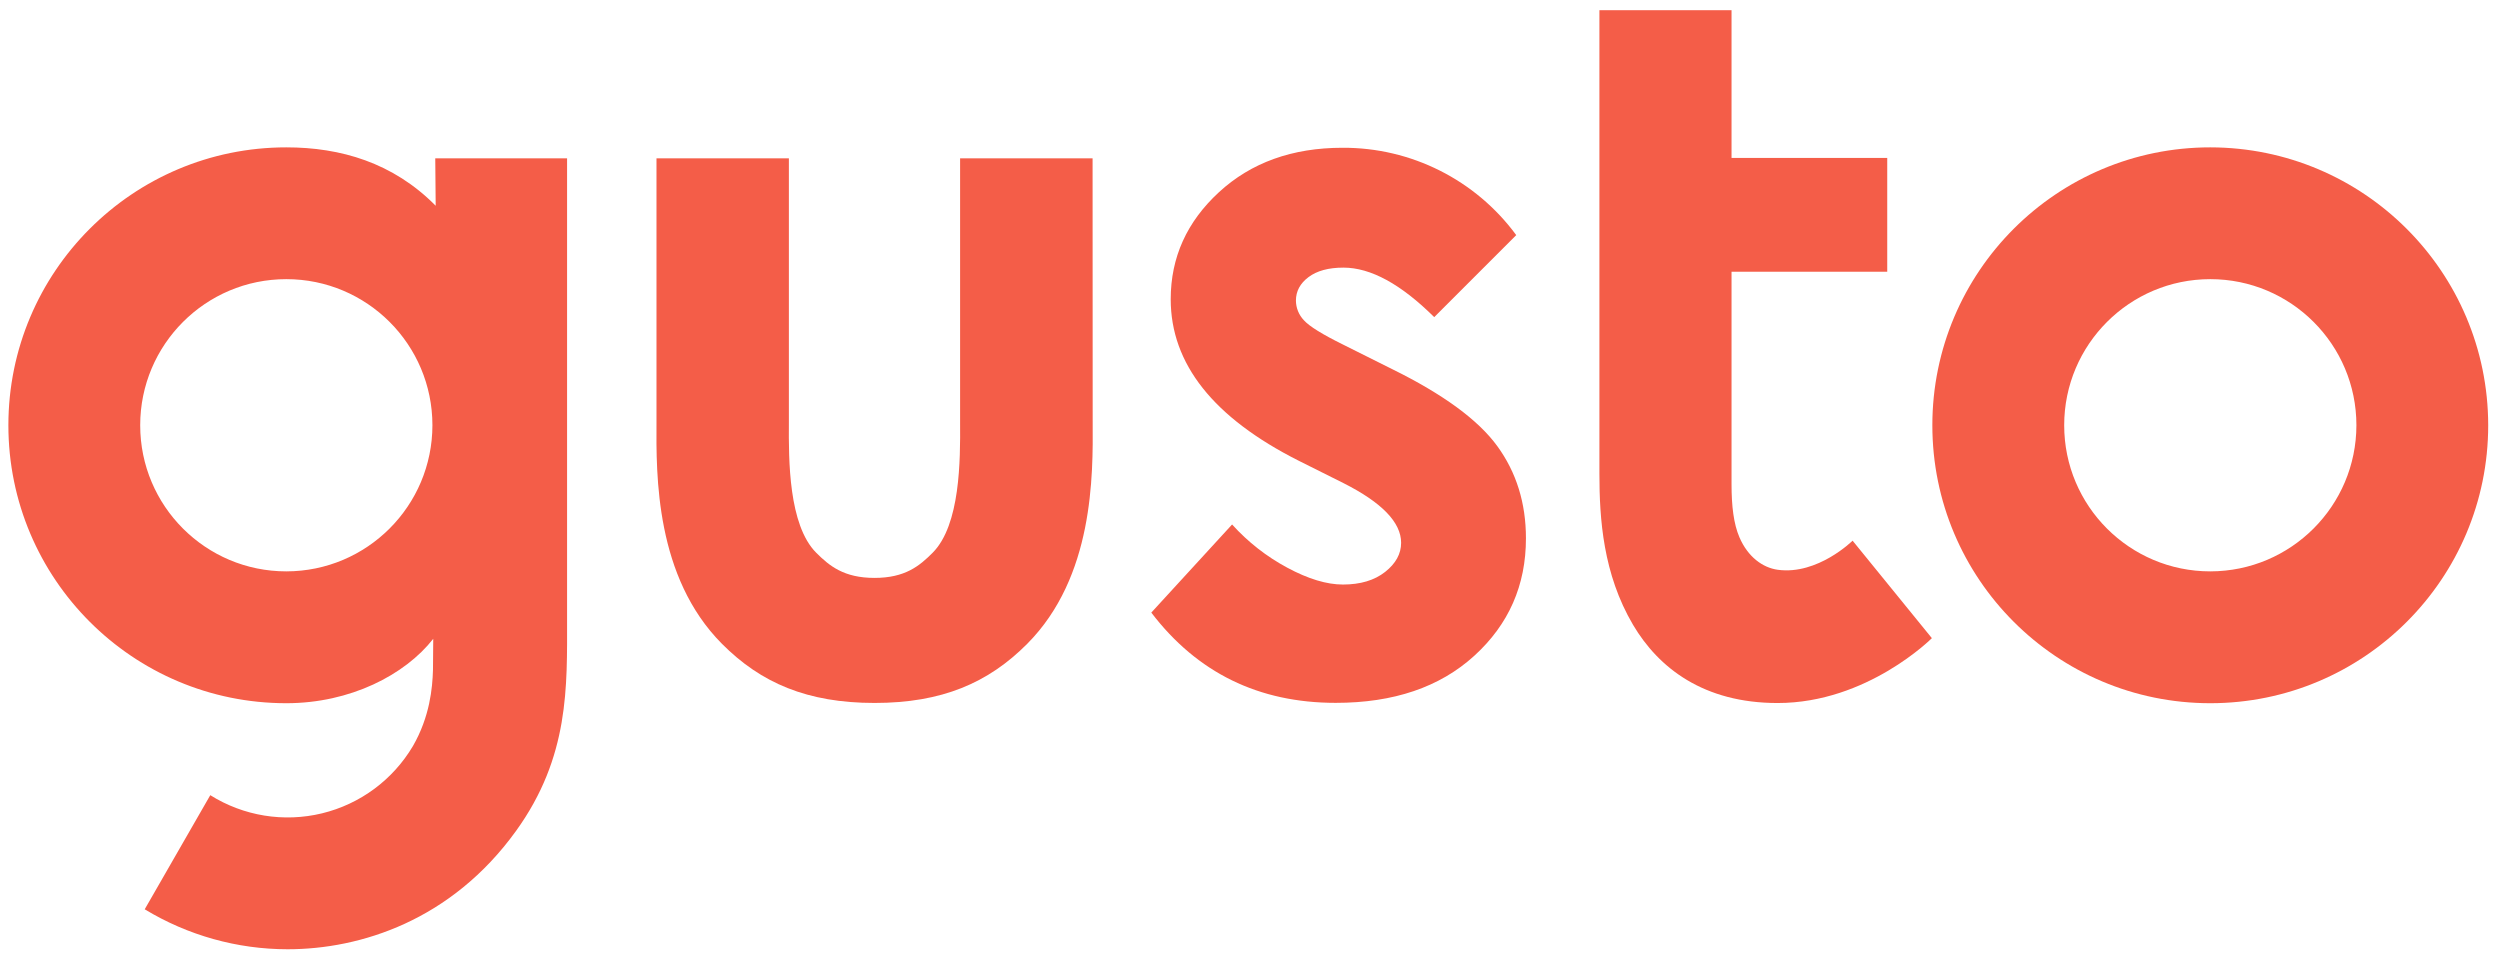
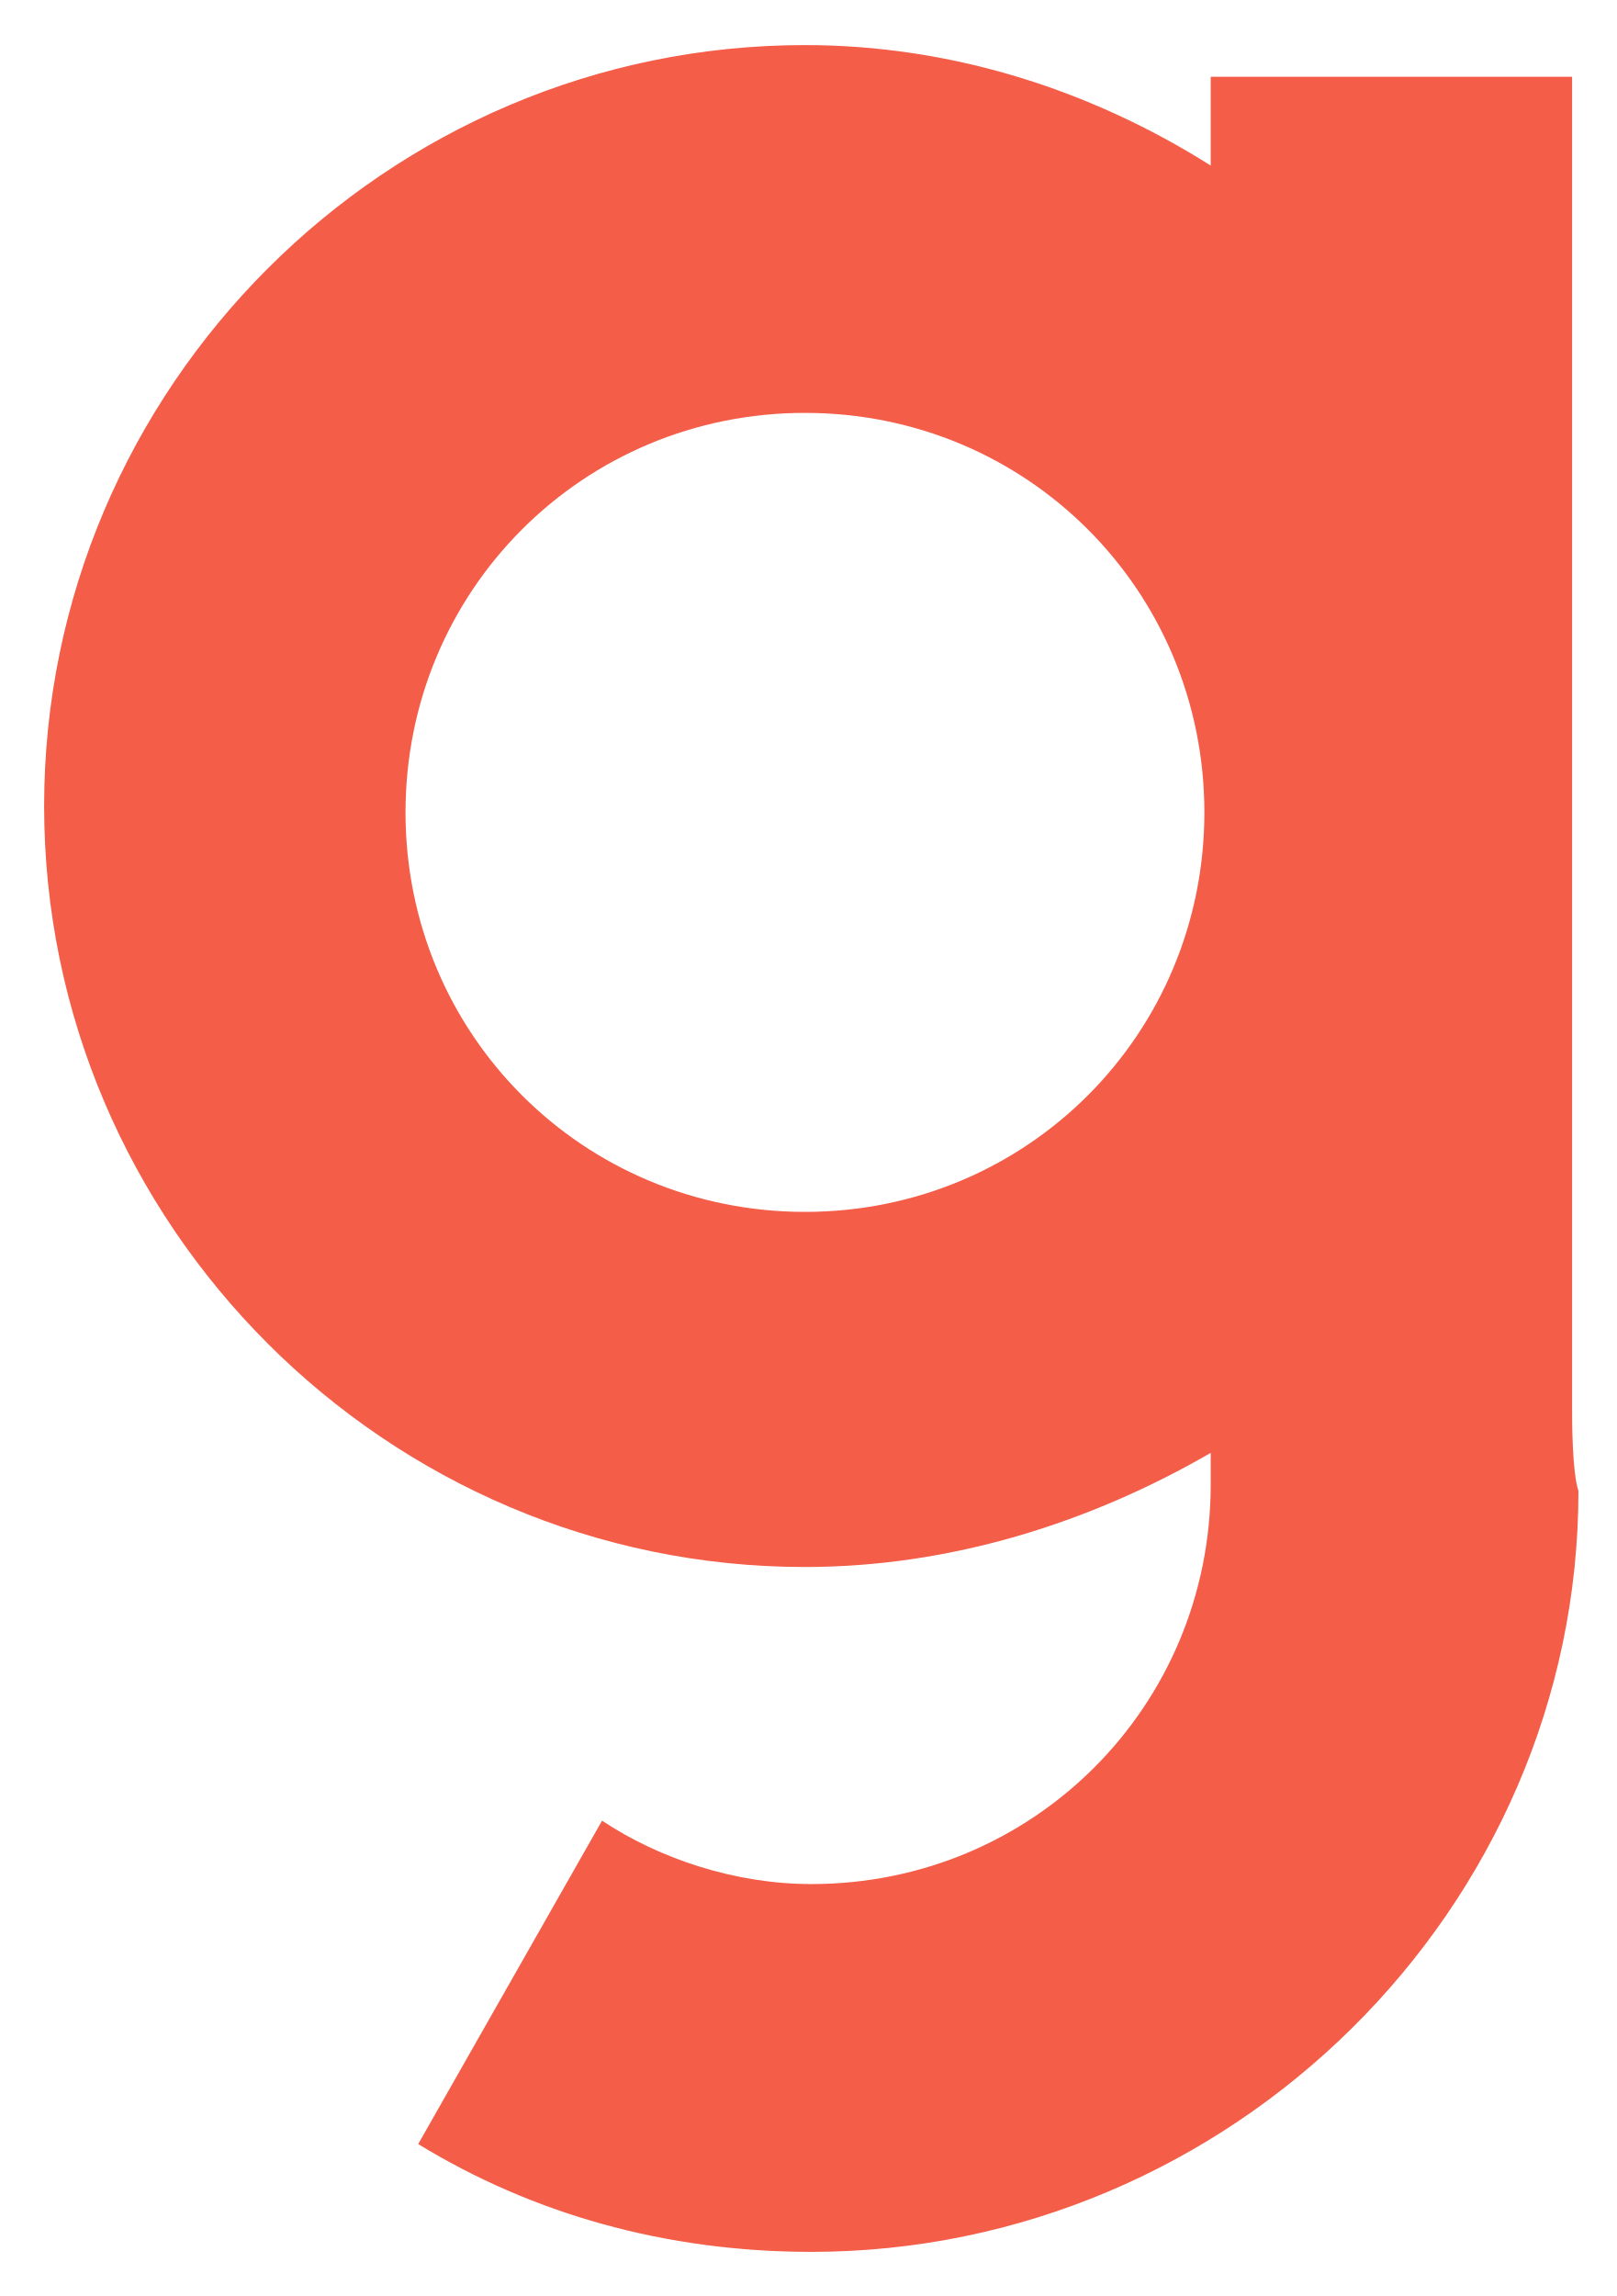
- <svg xmlns="http://www.w3.org/2000/svg" id="logo" viewBox="0 0 1040.65 399.35">
-   <defs>
-     <style>.cls-1{fill:#f45d48;}</style>
-   </defs>
-   <path class="cls-1" d="M920.06,61.34A115.69,115.69,0,1,0,1035.74,177,115.81,115.81,0,0,0,920.06,61.34Zm0,176.5A60.82,60.82,0,1,1,980.88,177,60.89,60.89,0,0,1,920.06,237.84Z" />
-   <path class="cls-1" d="M579.44,153.62l-20.21-10.1q-13.14-6.47-16.46-10.2a12,12,0,0,1-3.33-8.18c0-3.9,1.74-7.17,5.25-9.8s8.35-3.94,14.54-3.94q17,0,37.78,20.61l34.14-34.14a89.18,89.18,0,0,0-72.32-36.36q-31.32,0-51.41,18.48t-20.1,44.54q0,40.41,53.33,67.28l18.58,9.29q24,12.12,24,24.85,0,6.87-6.66,12.12T559,243.32q-10.11,0-23.13-7a85.18,85.18,0,0,1-23-18L479.24,255q28.67,37.57,76.76,37.57,36.16,0,57.68-19.59t21.51-48.89q0-22-11.92-38.38T579.44,153.62Z" />
-   <path class="cls-1" d="M236.05,65.92H181.18l.18,19.73c-17.77-18-39.66-24.31-62.18-24.31a115.69,115.69,0,0,0,0,231.38c26.63,0,49.42-11.8,61.16-26.81,0,.91-.08,11.82-.11,13-.22,7.46-1.3,19.41-8.33,31.62A60.6,60.6,0,0,1,87.53,331L60.24,378.5a114.77,114.77,0,0,0,59.46,16.64c30.36,0,68.22-12,95.07-49.21,22.33-30.92,21.28-60.13,21.28-88.41ZM119.18,237.84A60.82,60.82,0,1,1,180,177,60.88,60.88,0,0,1,119.18,237.84Z" />
-   <path class="cls-1" d="M454.8,65.92H399.65s0,108.33,0,110c.11,15.58.09,42.57-11.4,54.14-5.51,5.54-11.51,10.5-24.24,10.5s-18.78-5-24.28-10.5c-11.49-11.57-11.46-38.56-11.35-54.14,0-1.64,0-110,0-110H273.27l0,109.61c-.15,22.57-.43,64.6,27.24,92.45,16.24,16.34,35.58,24.63,63.54,24.63s47.31-8.29,63.55-24.63c27.67-27.85,27.39-69.88,27.24-92.45Z" />
-   <path class="cls-1" d="M740.05,237.18c-6.29-.85-12.48-5.34-16-13.54-2.41-5.62-3.28-13-3.28-22.09V113.1h64.81V65.75H720.77V4.25h-55l0,192.84c0,18.91,1.52,41.83,14,63,10.65,18,29.41,32.55,60.2,32.55,37.33,0,64.19-27,64.19-27l-33-40.58S756.67,239.43,740.05,237.18Z" />
+ <svg xmlns="http://www.w3.org/2000/svg" viewBox="-0.696 5.189 25.493 36.207">
+   <path d="M24.1 27.4v-21h-5.7v1.4c-1.9-1.2-4.1-1.9-6.4-1.9-6.6 0-12 5.4-12 12s5.4 12 12 12c2.3 0 4.5-.7 6.4-1.8v.5c0 3.5-2.8 6.3-6.3 6.3-1.2 0-2.4-.4-3.3-1L5.9 39c1.8 1.1 3.9 1.7 6.2 1.7 6.6 0 12.1-5.4 12.1-12-.1-.3-.1-1.1-.1-1.3zM12 24.3c-3.5 0-6.3-2.8-6.3-6.3s2.8-6.3 6.3-6.3 6.3 2.8 6.3 6.3-2.8 6.3-6.3 6.3z" fill="#f45d48" />
</svg>
